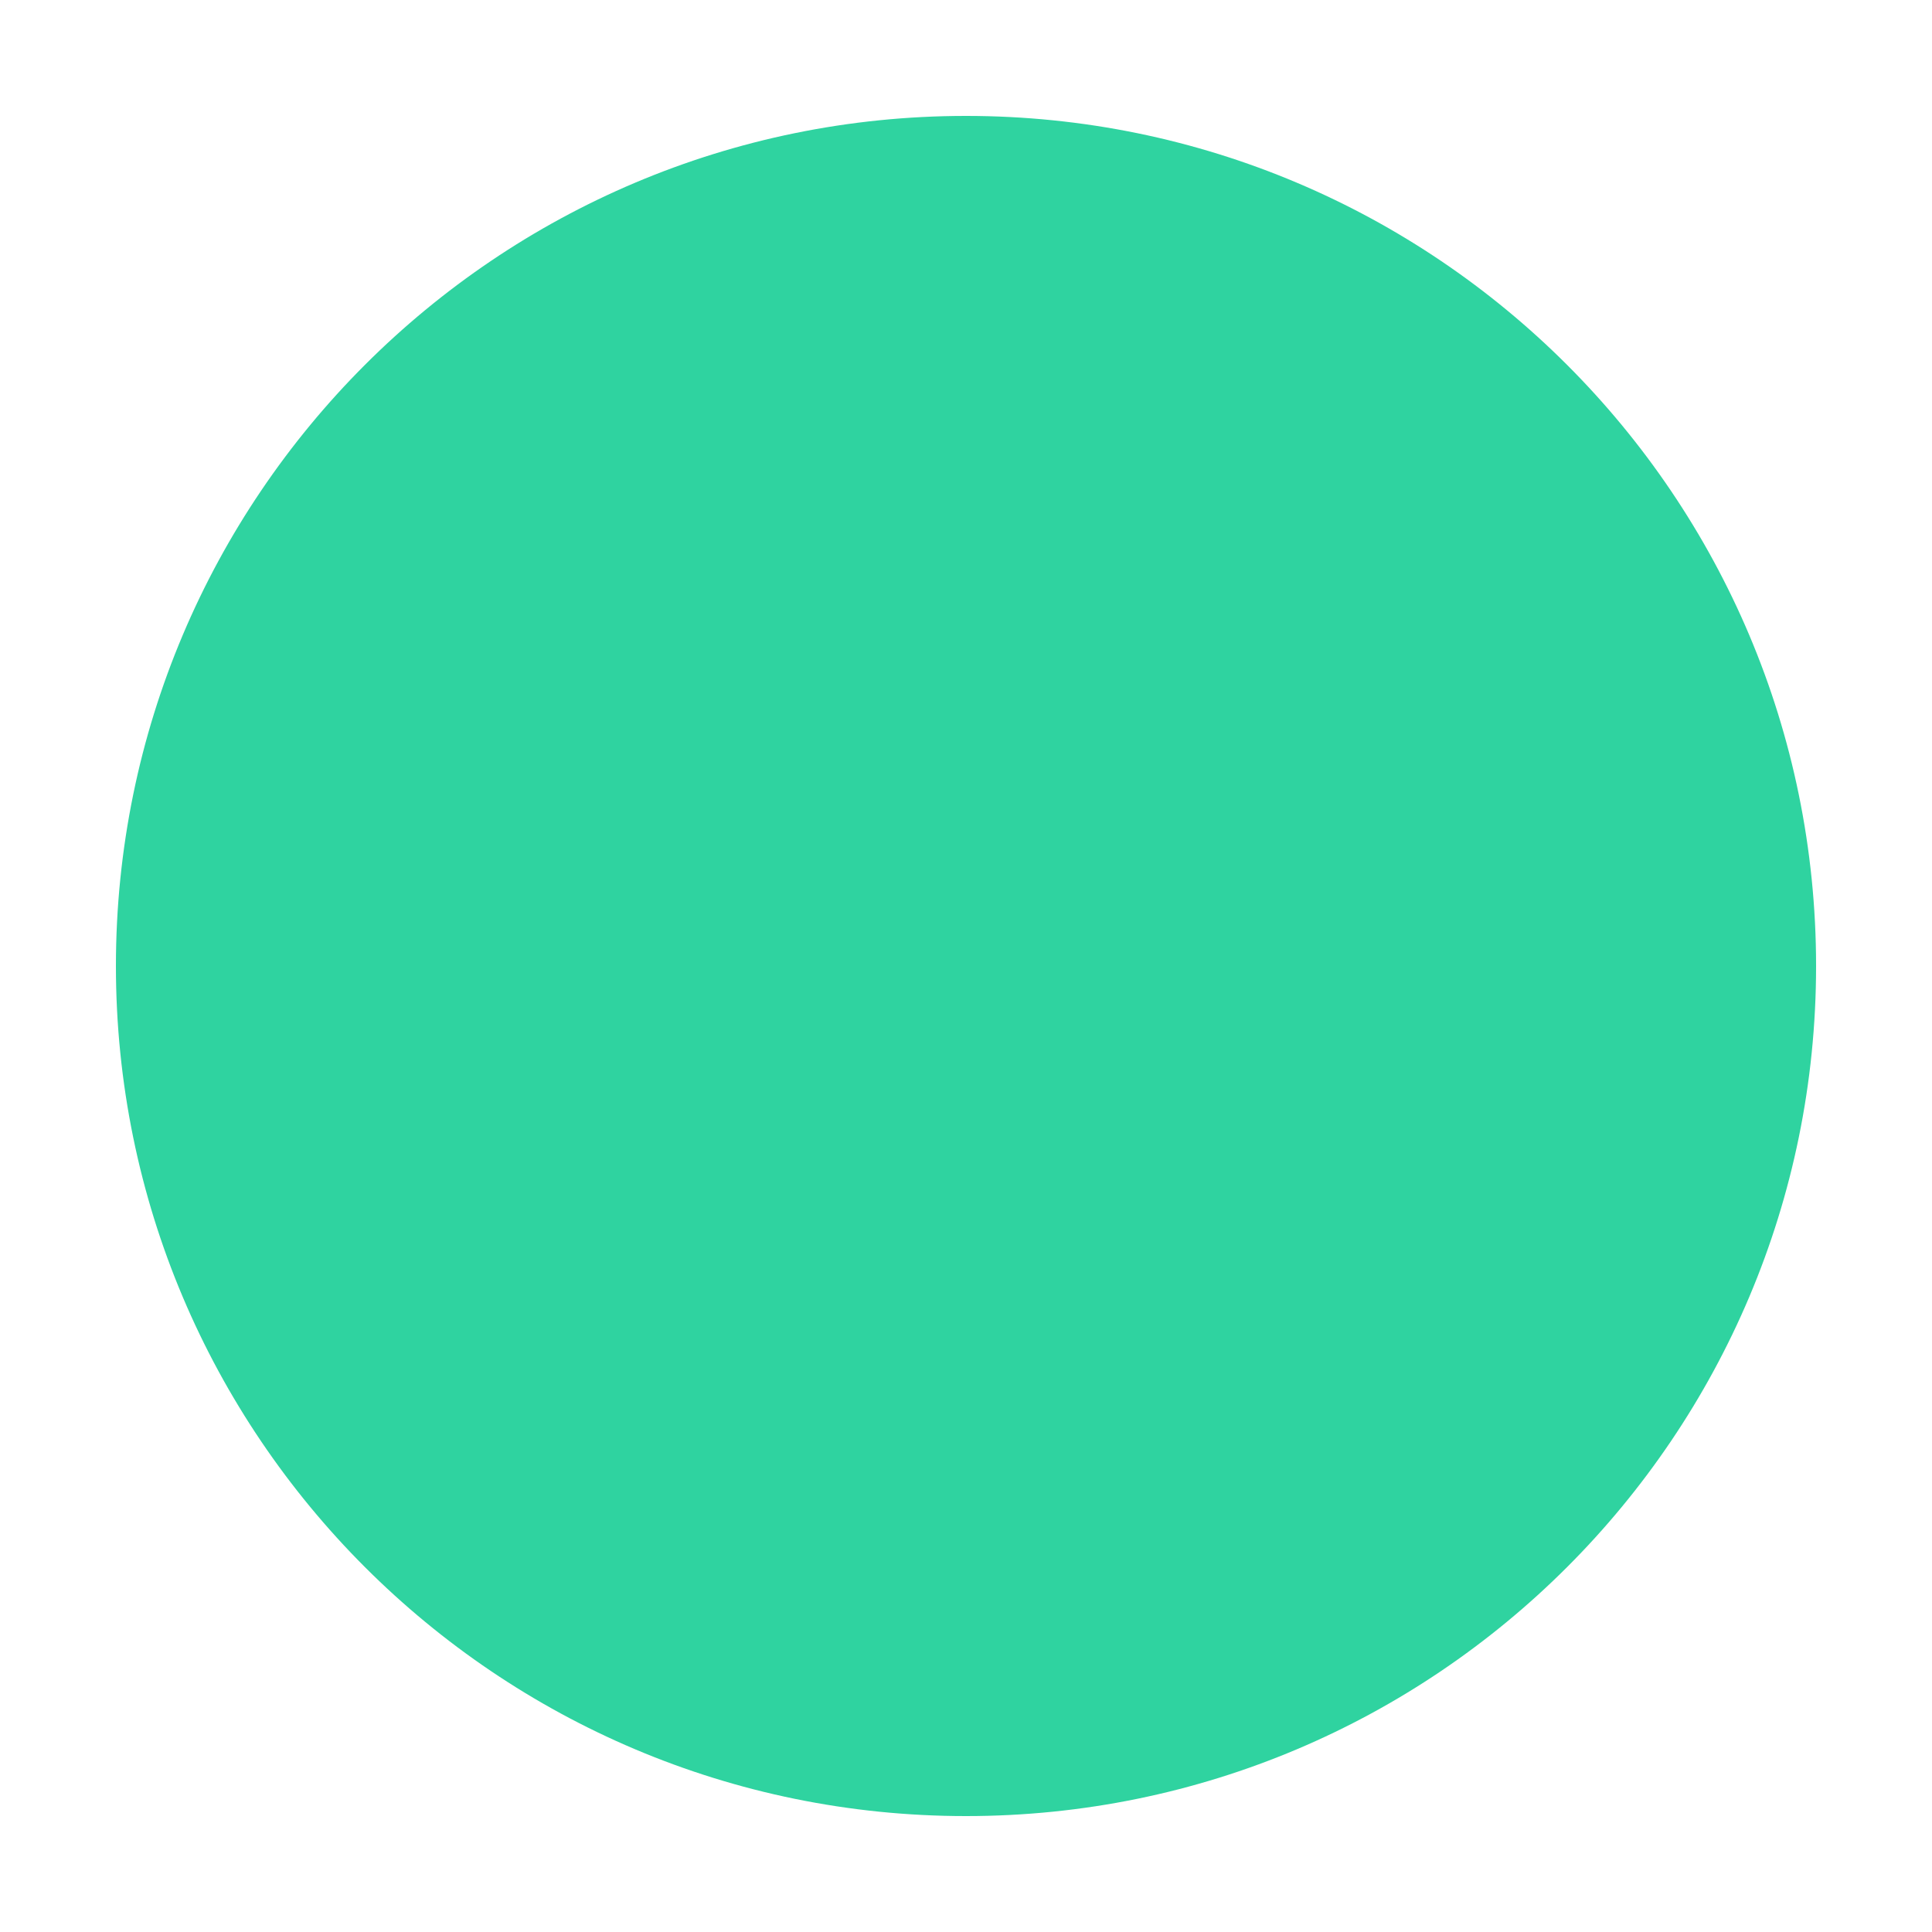
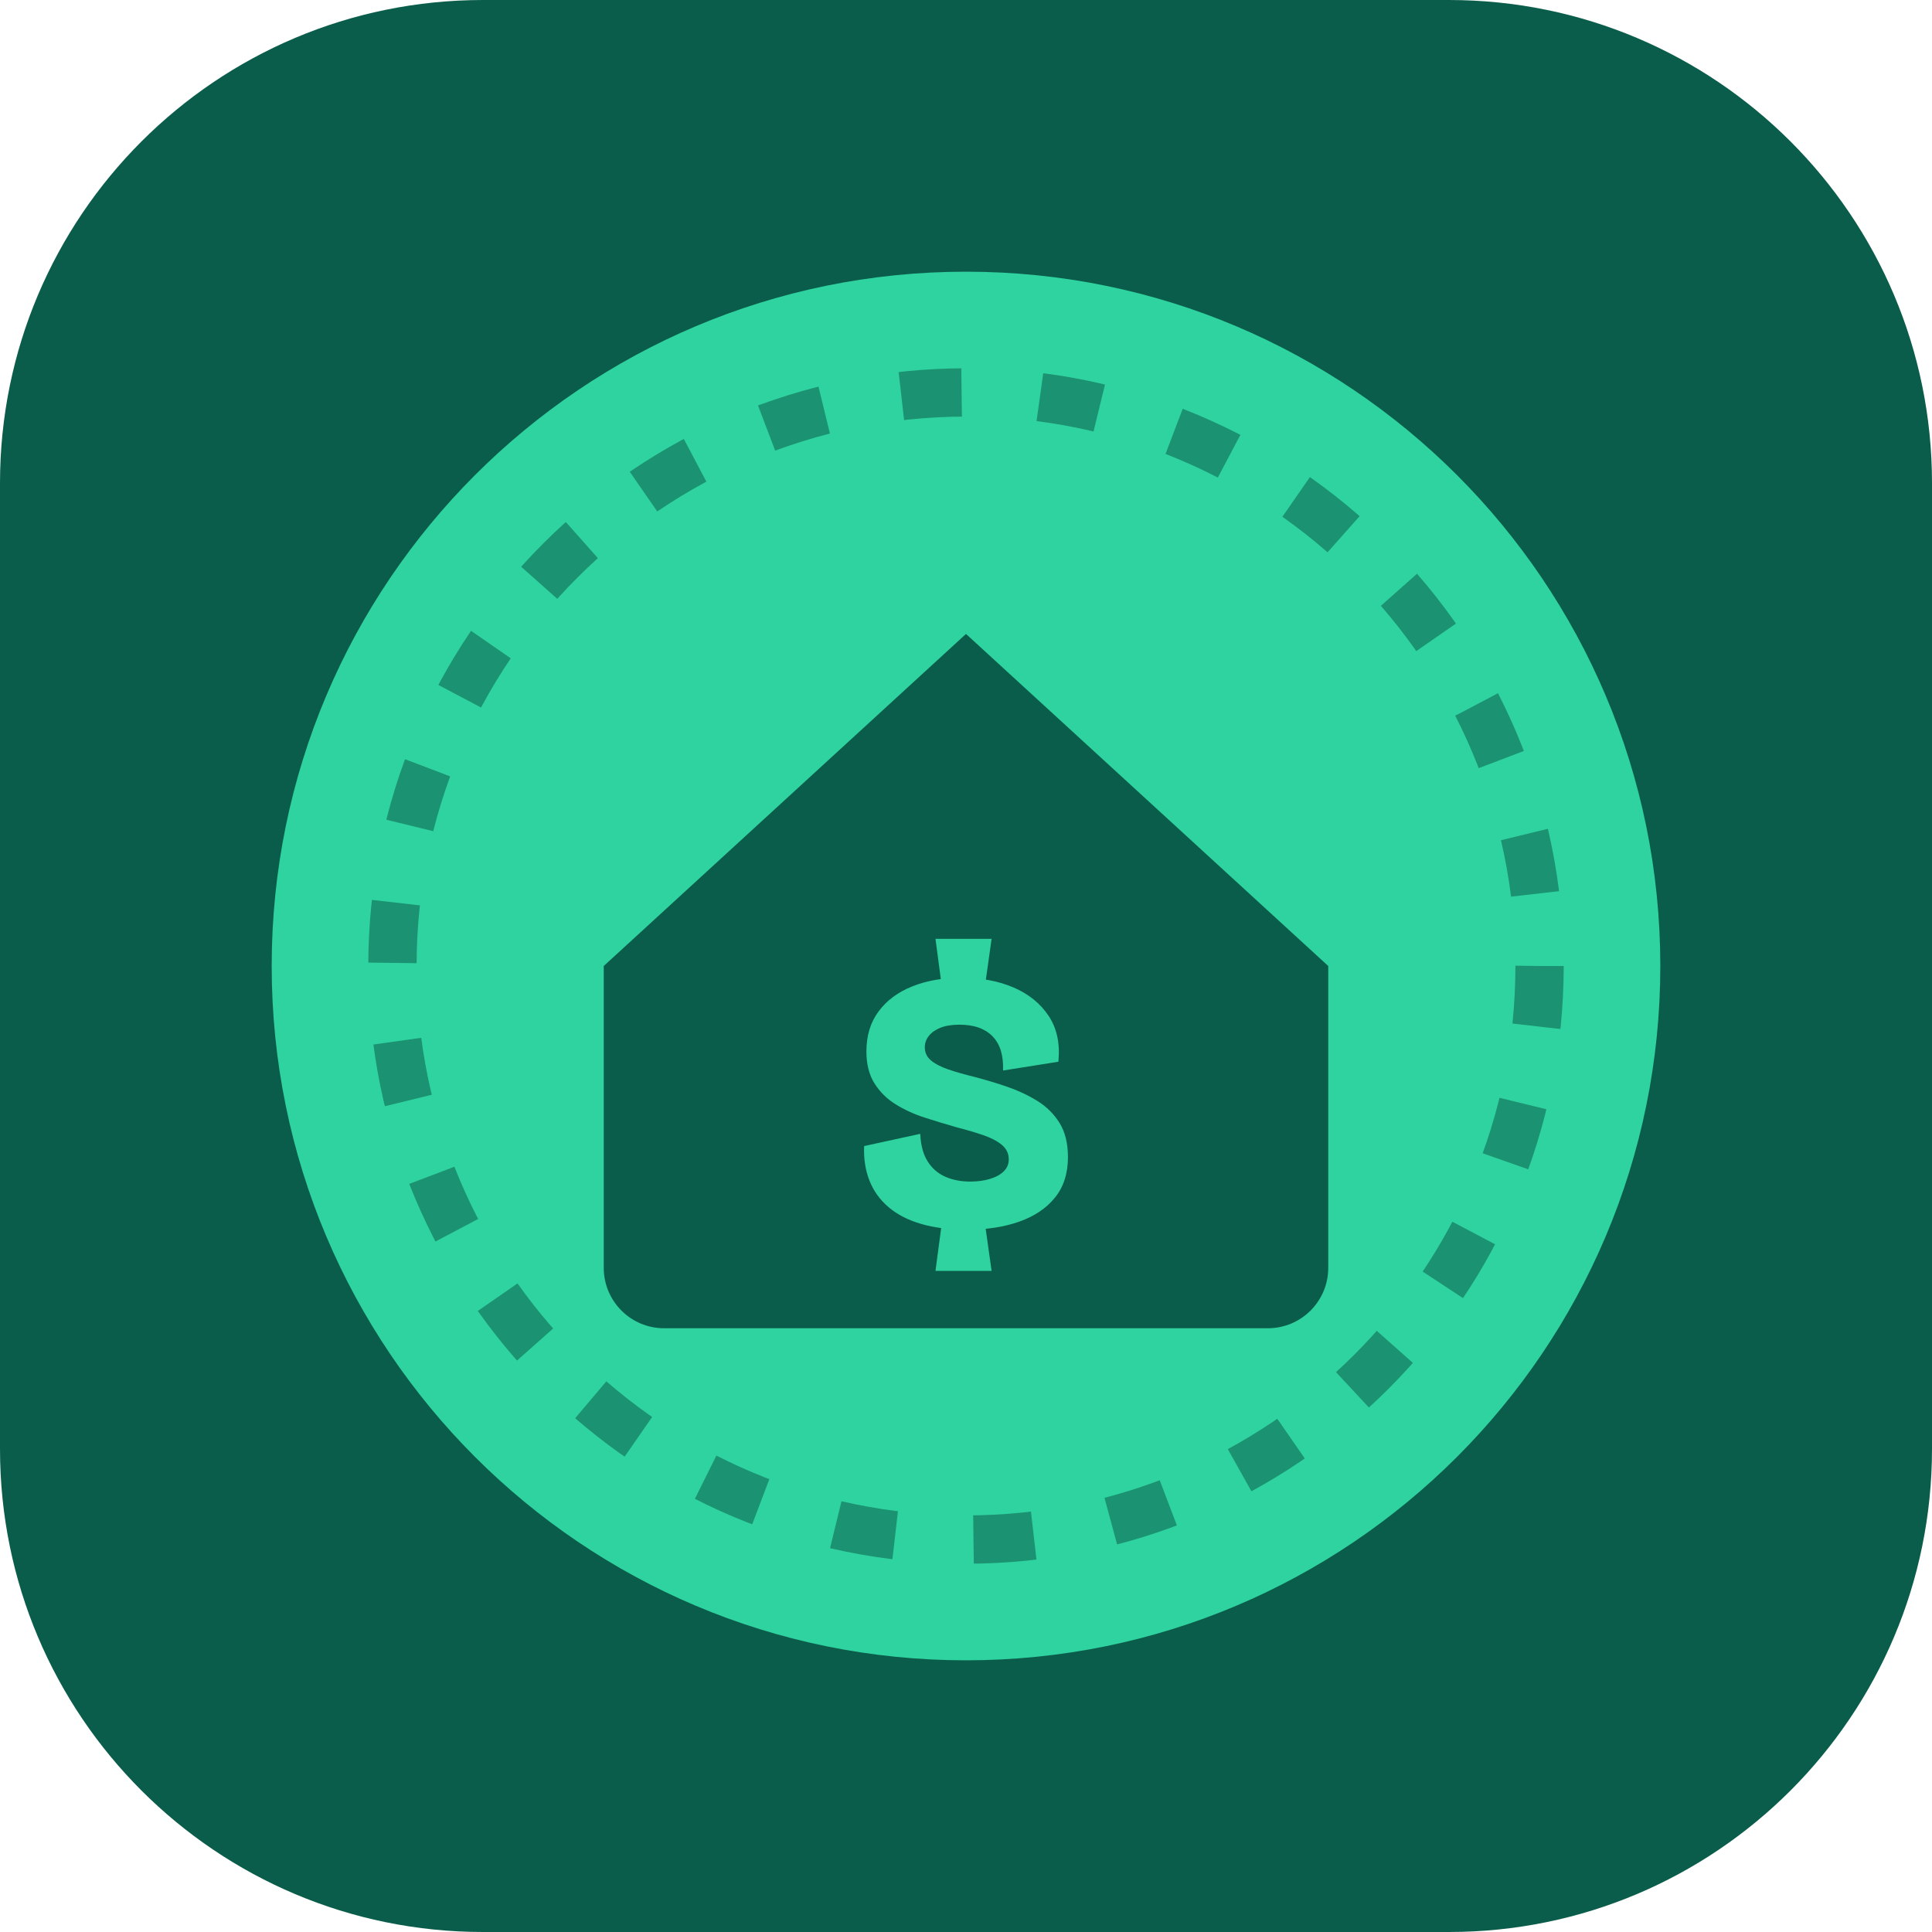
- <svg xmlns="http://www.w3.org/2000/svg" viewBox="0 0 100 100">
-   <circle cx="50" cy="50" r="44" fill="#2fd3a0" />
+ <svg xmlns="http://www.w3.org/2000/svg" viewBox="0 0 64 64">
+   <rect width="64" height="64" rx="16" fill="#0b5d4b" />
+   <circle cx="32" cy="32" r="23" fill="#2fd3a0" />
+   <circle cx="32" cy="32" r="19" fill="none" stroke="#0b5d4b" stroke-width="1.6" stroke-dasharray="2 2.6" opacity=".55" />
+   <path d="M20 32 L32 21 L44 32 V42 a2 2 0 0 1-2 2 H22 a2 2 0 0 1-2-2Z" fill="#0b5d4b" />
+   <path d="M31.192 32.629 30.989 31.100H32.848L32.633 32.629ZM30.989 42.1 31.192 40.570H32.633L32.848 42.1ZM32.039 40.734Q31.166 40.734 30.515 40.544Q29.864 40.355 29.434 39.988Q29.004 39.621 28.802 39.109Q28.600 38.597 28.625 37.965L30.484 37.560Q30.509 38.117 30.724 38.464Q30.939 38.812 31.306 38.977Q31.672 39.141 32.140 39.141Q32.507 39.141 32.797 39.052Q33.088 38.964 33.253 38.800Q33.417 38.635 33.417 38.408Q33.417 38.117 33.189 37.927Q32.962 37.737 32.576 37.605Q32.191 37.472 31.697 37.345Q31.166 37.194 30.635 37.023Q30.104 36.852 29.668 36.581Q29.232 36.309 28.966 35.885Q28.701 35.462 28.701 34.829Q28.701 34.045 29.106 33.502Q29.510 32.958 30.224 32.674Q30.939 32.389 31.849 32.389Q32.823 32.389 33.575 32.712Q34.327 33.034 34.738 33.654Q35.149 34.273 35.061 35.171L33.227 35.462Q33.240 35.095 33.158 34.817Q33.076 34.539 32.892 34.343Q32.709 34.147 32.431 34.045Q32.153 33.944 31.786 33.944Q31.407 33.944 31.154 34.045Q30.901 34.147 30.768 34.317Q30.635 34.488 30.635 34.690Q30.635 34.956 30.838 35.127Q31.040 35.297 31.407 35.424Q31.773 35.550 32.292 35.677Q32.823 35.816 33.360 35.999Q33.897 36.182 34.359 36.467Q34.820 36.751 35.099 37.200Q35.377 37.649 35.377 38.332Q35.377 39.141 34.947 39.672Q34.517 40.203 33.765 40.468Q33.012 40.734 32.039 40.734Z" fill="#2fd3a0" />
</svg>
